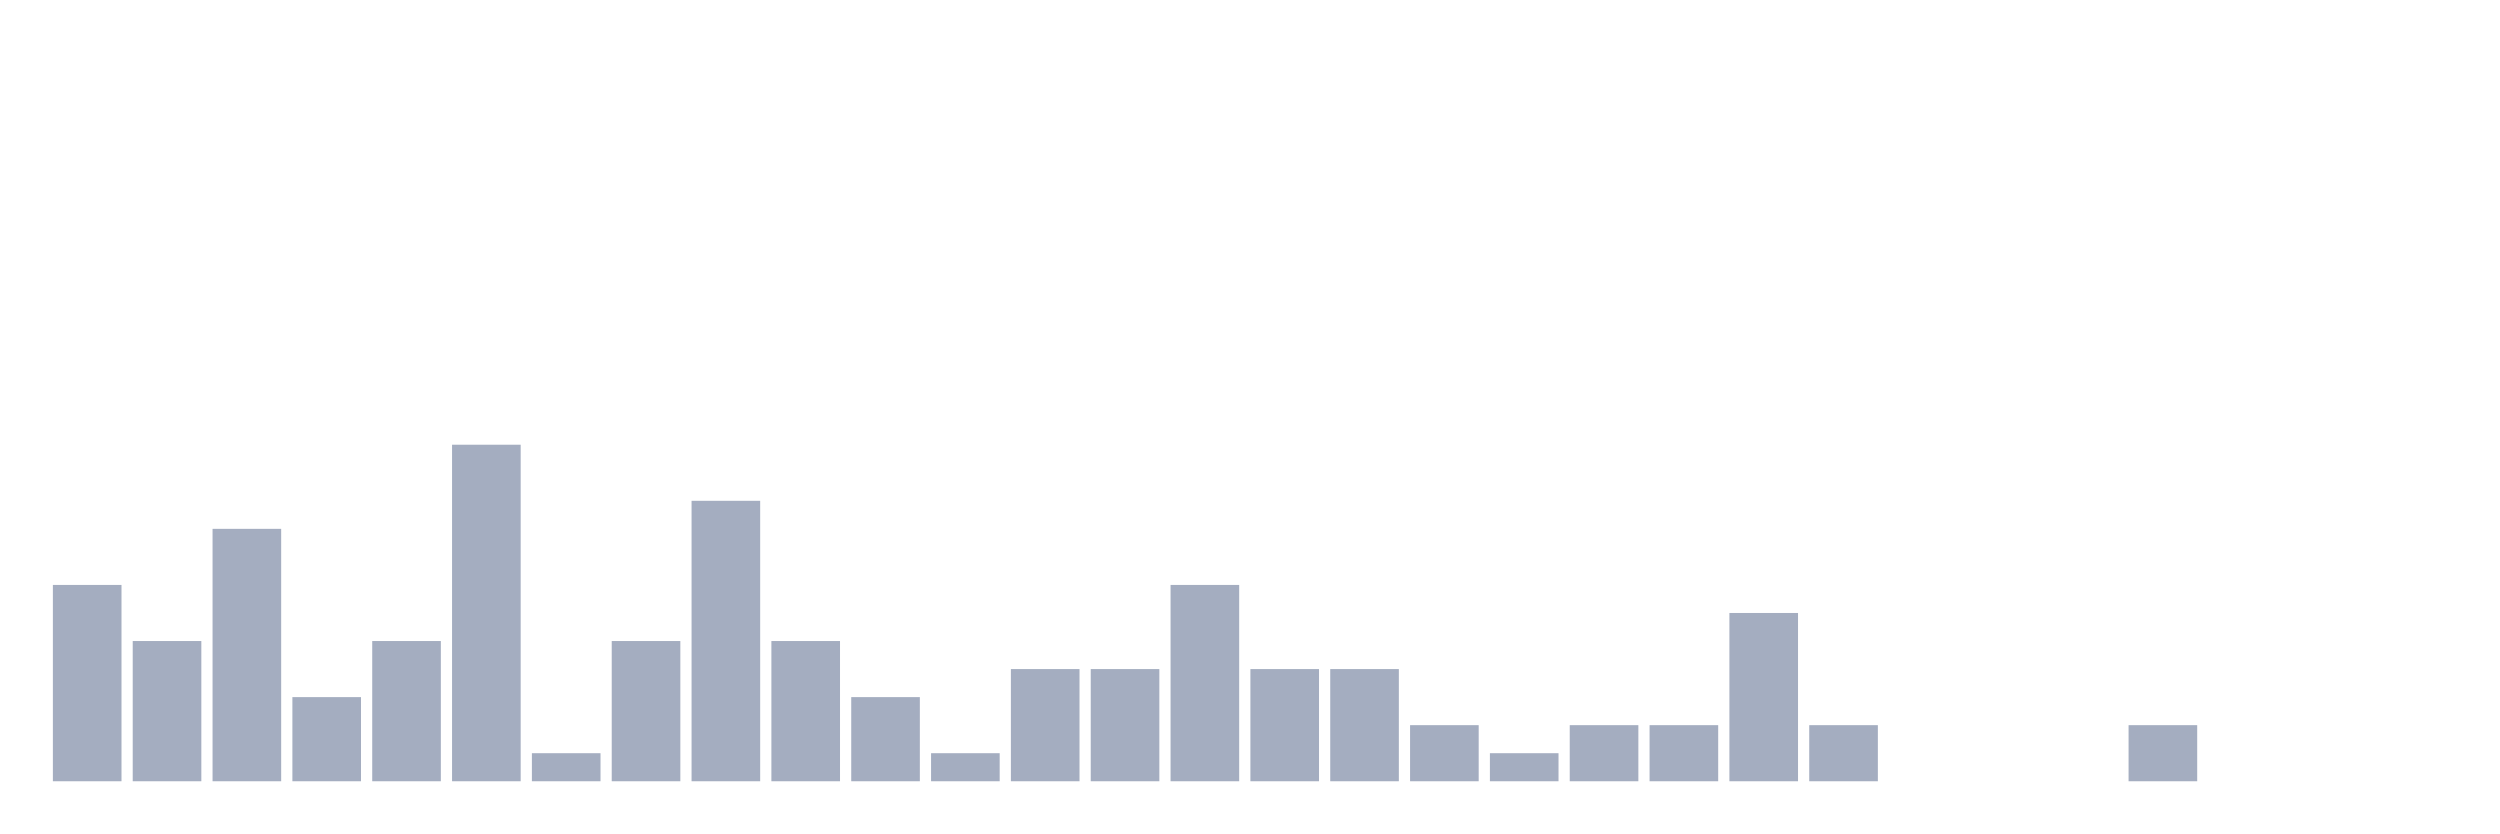
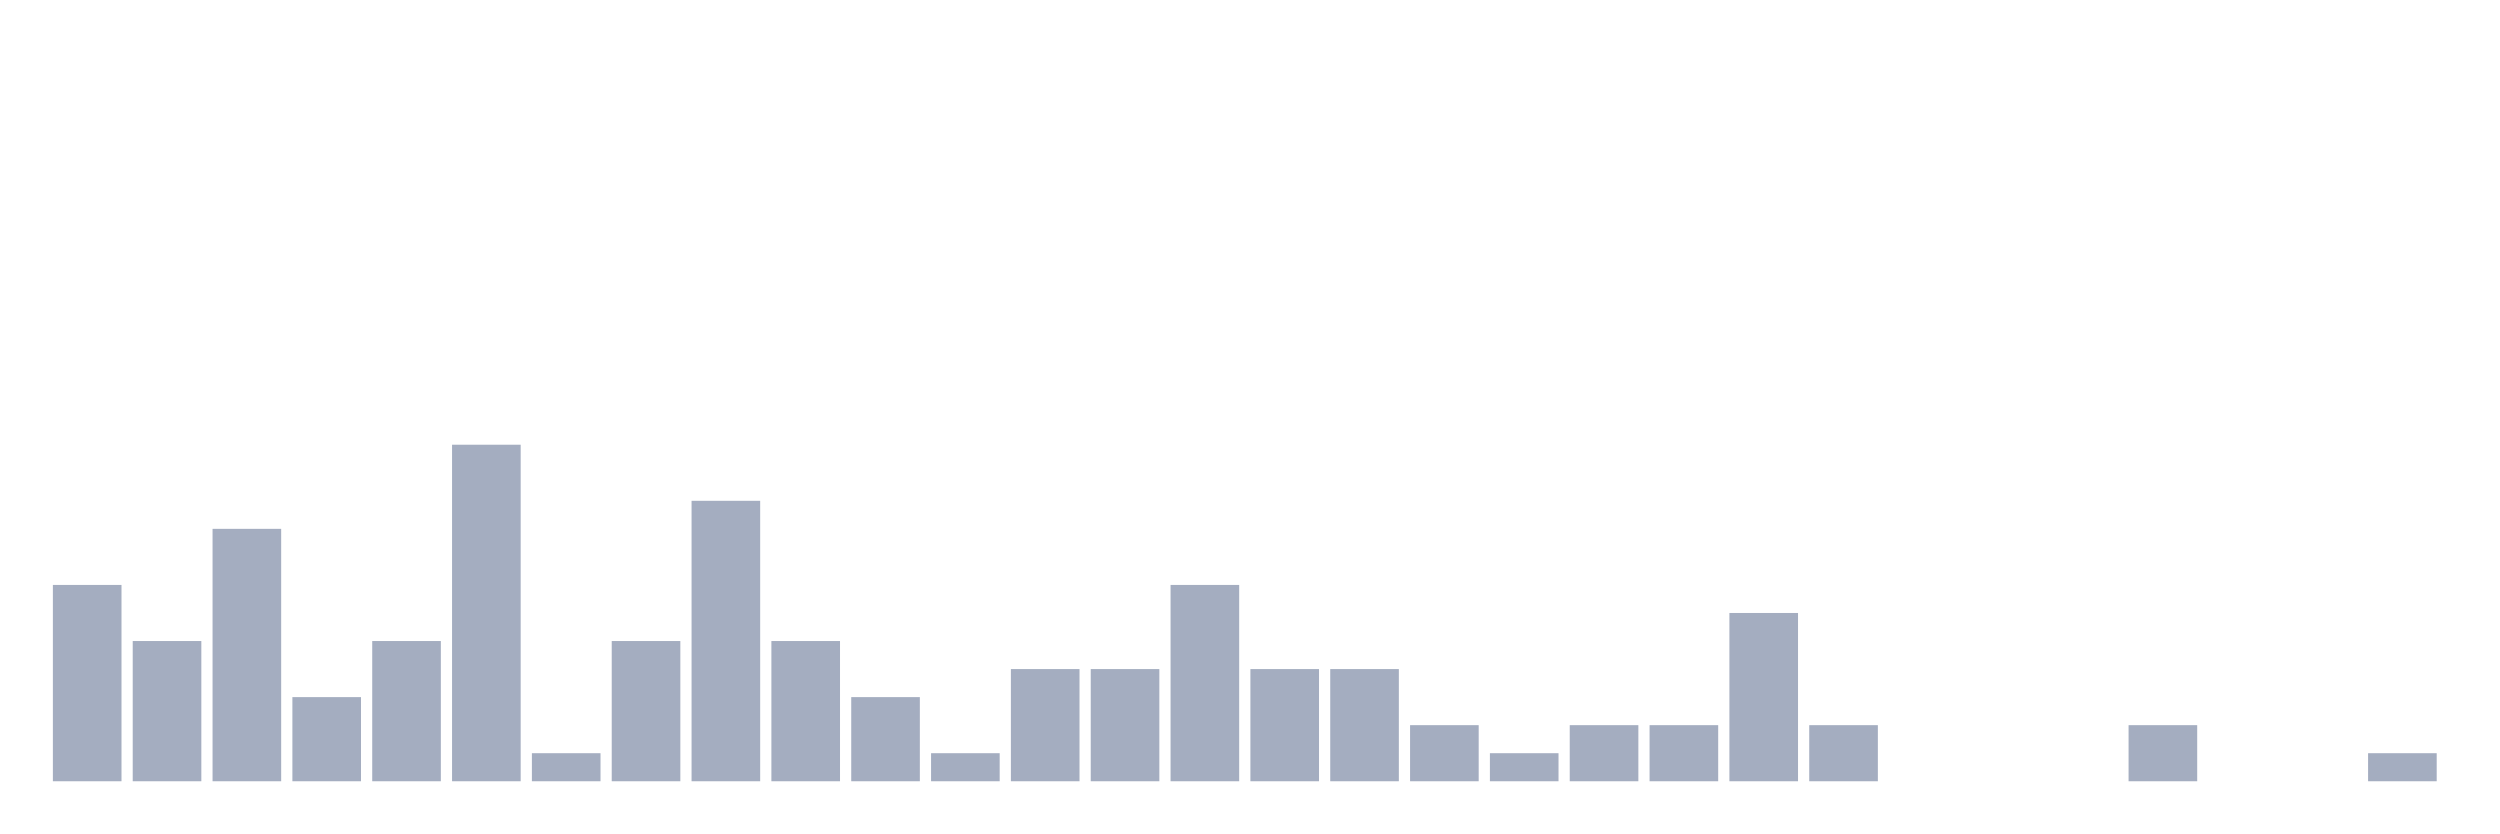
<svg xmlns="http://www.w3.org/2000/svg" viewBox="0 0 480 160">
  <g transform="translate(10,10)">
    <rect class="bar" x="0.153" width="13.175" y="102.308" height="37.692" fill="rgb(164,173,192)" />
    <rect class="bar" x="15.482" width="13.175" y="113.077" height="26.923" fill="rgb(164,173,192)" />
    <rect class="bar" x="30.81" width="13.175" y="91.538" height="48.462" fill="rgb(164,173,192)" />
    <rect class="bar" x="46.138" width="13.175" y="123.846" height="16.154" fill="rgb(164,173,192)" />
    <rect class="bar" x="61.466" width="13.175" y="113.077" height="26.923" fill="rgb(164,173,192)" />
    <rect class="bar" x="76.794" width="13.175" y="75.385" height="64.615" fill="rgb(164,173,192)" />
    <rect class="bar" x="92.123" width="13.175" y="134.615" height="5.385" fill="rgb(164,173,192)" />
    <rect class="bar" x="107.451" width="13.175" y="113.077" height="26.923" fill="rgb(164,173,192)" />
    <rect class="bar" x="122.779" width="13.175" y="86.154" height="53.846" fill="rgb(164,173,192)" />
    <rect class="bar" x="138.107" width="13.175" y="113.077" height="26.923" fill="rgb(164,173,192)" />
    <rect class="bar" x="153.436" width="13.175" y="123.846" height="16.154" fill="rgb(164,173,192)" />
    <rect class="bar" x="168.764" width="13.175" y="134.615" height="5.385" fill="rgb(164,173,192)" />
    <rect class="bar" x="184.092" width="13.175" y="118.462" height="21.538" fill="rgb(164,173,192)" />
    <rect class="bar" x="199.42" width="13.175" y="118.462" height="21.538" fill="rgb(164,173,192)" />
    <rect class="bar" x="214.748" width="13.175" y="102.308" height="37.692" fill="rgb(164,173,192)" />
    <rect class="bar" x="230.077" width="13.175" y="118.462" height="21.538" fill="rgb(164,173,192)" />
    <rect class="bar" x="245.405" width="13.175" y="118.462" height="21.538" fill="rgb(164,173,192)" />
    <rect class="bar" x="260.733" width="13.175" y="129.231" height="10.769" fill="rgb(164,173,192)" />
    <rect class="bar" x="276.061" width="13.175" y="134.615" height="5.385" fill="rgb(164,173,192)" />
    <rect class="bar" x="291.39" width="13.175" y="129.231" height="10.769" fill="rgb(164,173,192)" />
    <rect class="bar" x="306.718" width="13.175" y="129.231" height="10.769" fill="rgb(164,173,192)" />
    <rect class="bar" x="322.046" width="13.175" y="107.692" height="32.308" fill="rgb(164,173,192)" />
    <rect class="bar" x="337.374" width="13.175" y="129.231" height="10.769" fill="rgb(164,173,192)" />
    <rect class="bar" x="352.702" width="13.175" y="140" height="0" fill="rgb(164,173,192)" />
    <rect class="bar" x="368.031" width="13.175" y="140" height="0" fill="rgb(164,173,192)" />
    <rect class="bar" x="383.359" width="13.175" y="140" height="0" fill="rgb(164,173,192)" />
    <rect class="bar" x="398.687" width="13.175" y="129.231" height="10.769" fill="rgb(164,173,192)" />
    <rect class="bar" x="414.015" width="13.175" y="140" height="0" fill="rgb(164,173,192)" />
    <rect class="bar" x="429.344" width="13.175" y="140" height="0" fill="rgb(164,173,192)" />
-     <rect class="bar" x="444.672" width="13.175" y="140" height="0" fill="rgb(164,173,192)" />
+     <rect class="bar" x="444.672" width="13.175" y="134.615" height="5.385" fill="rgb(164,173,192)" />
  </g>
</svg>
